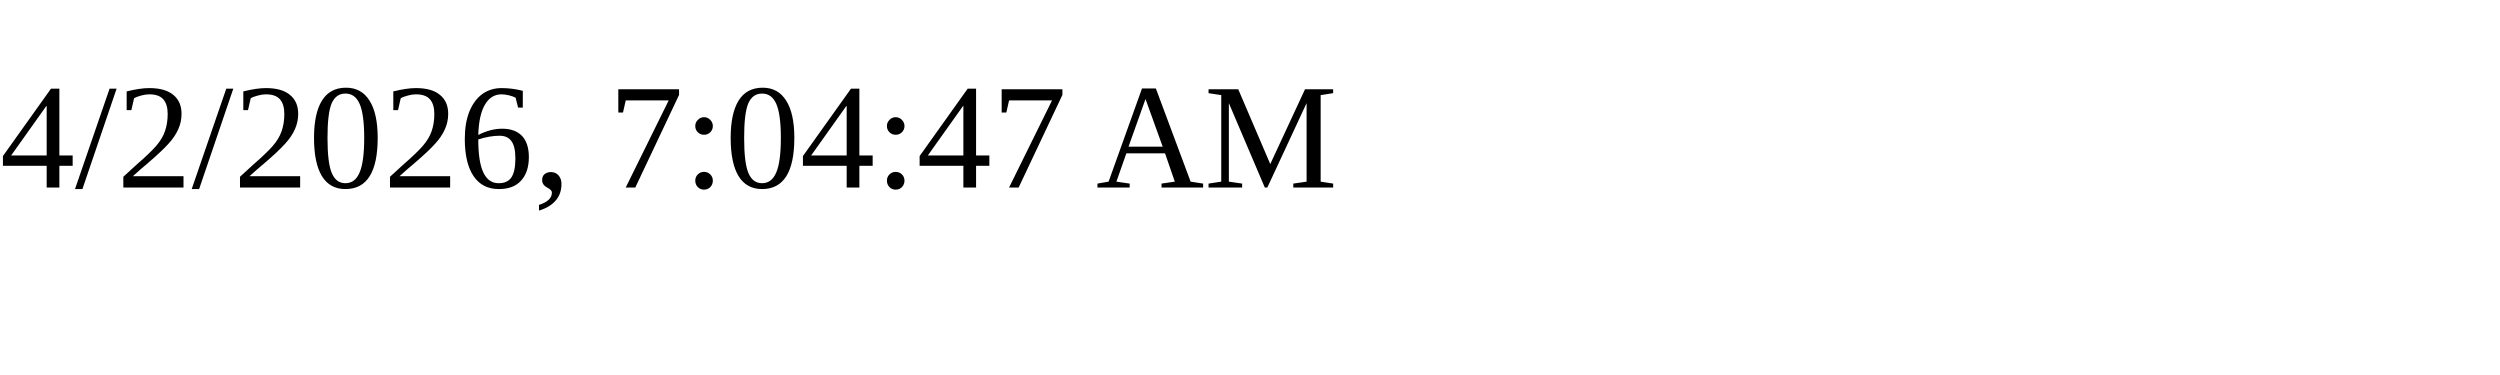
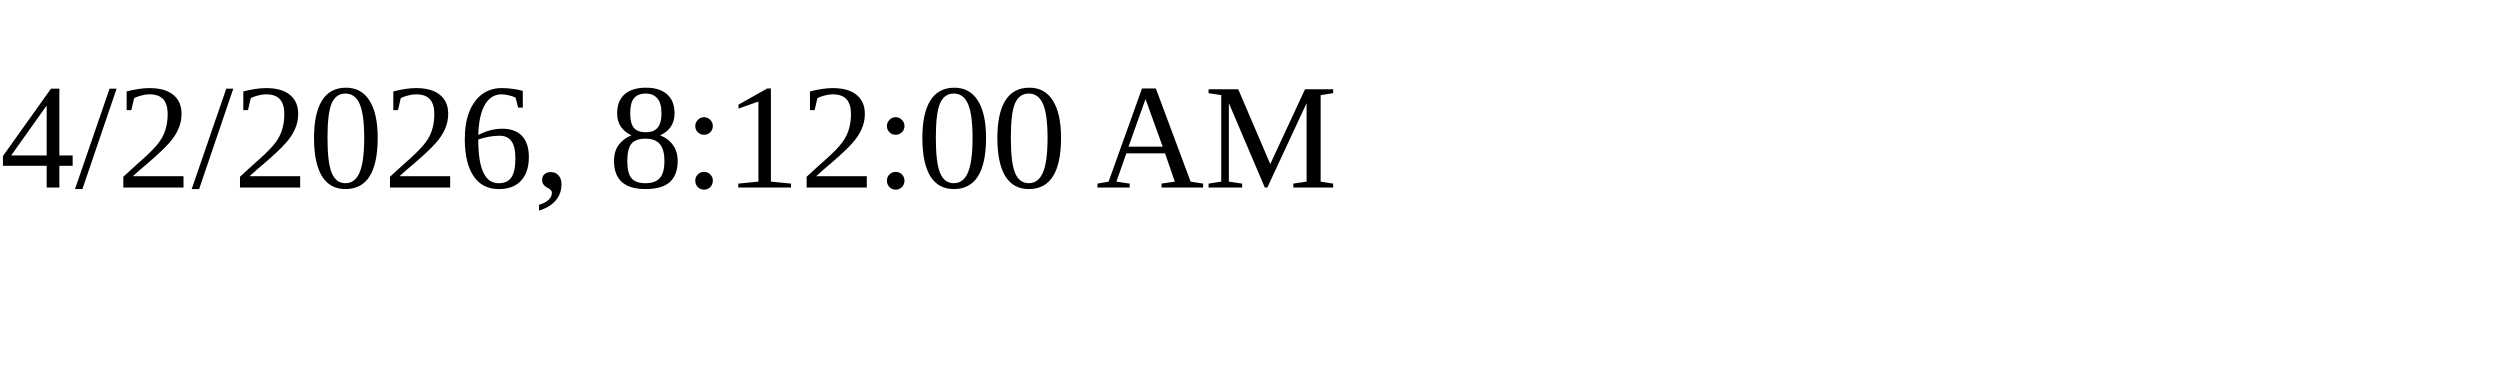
<svg xmlns="http://www.w3.org/2000/svg" height="30" width="200">
-   <text x="0" y="15">4/2/2026, 7:04:47 AM</text>
+   <text x="0" y="15">4/2/2026, 8:12:00 AM</text>
</svg>
